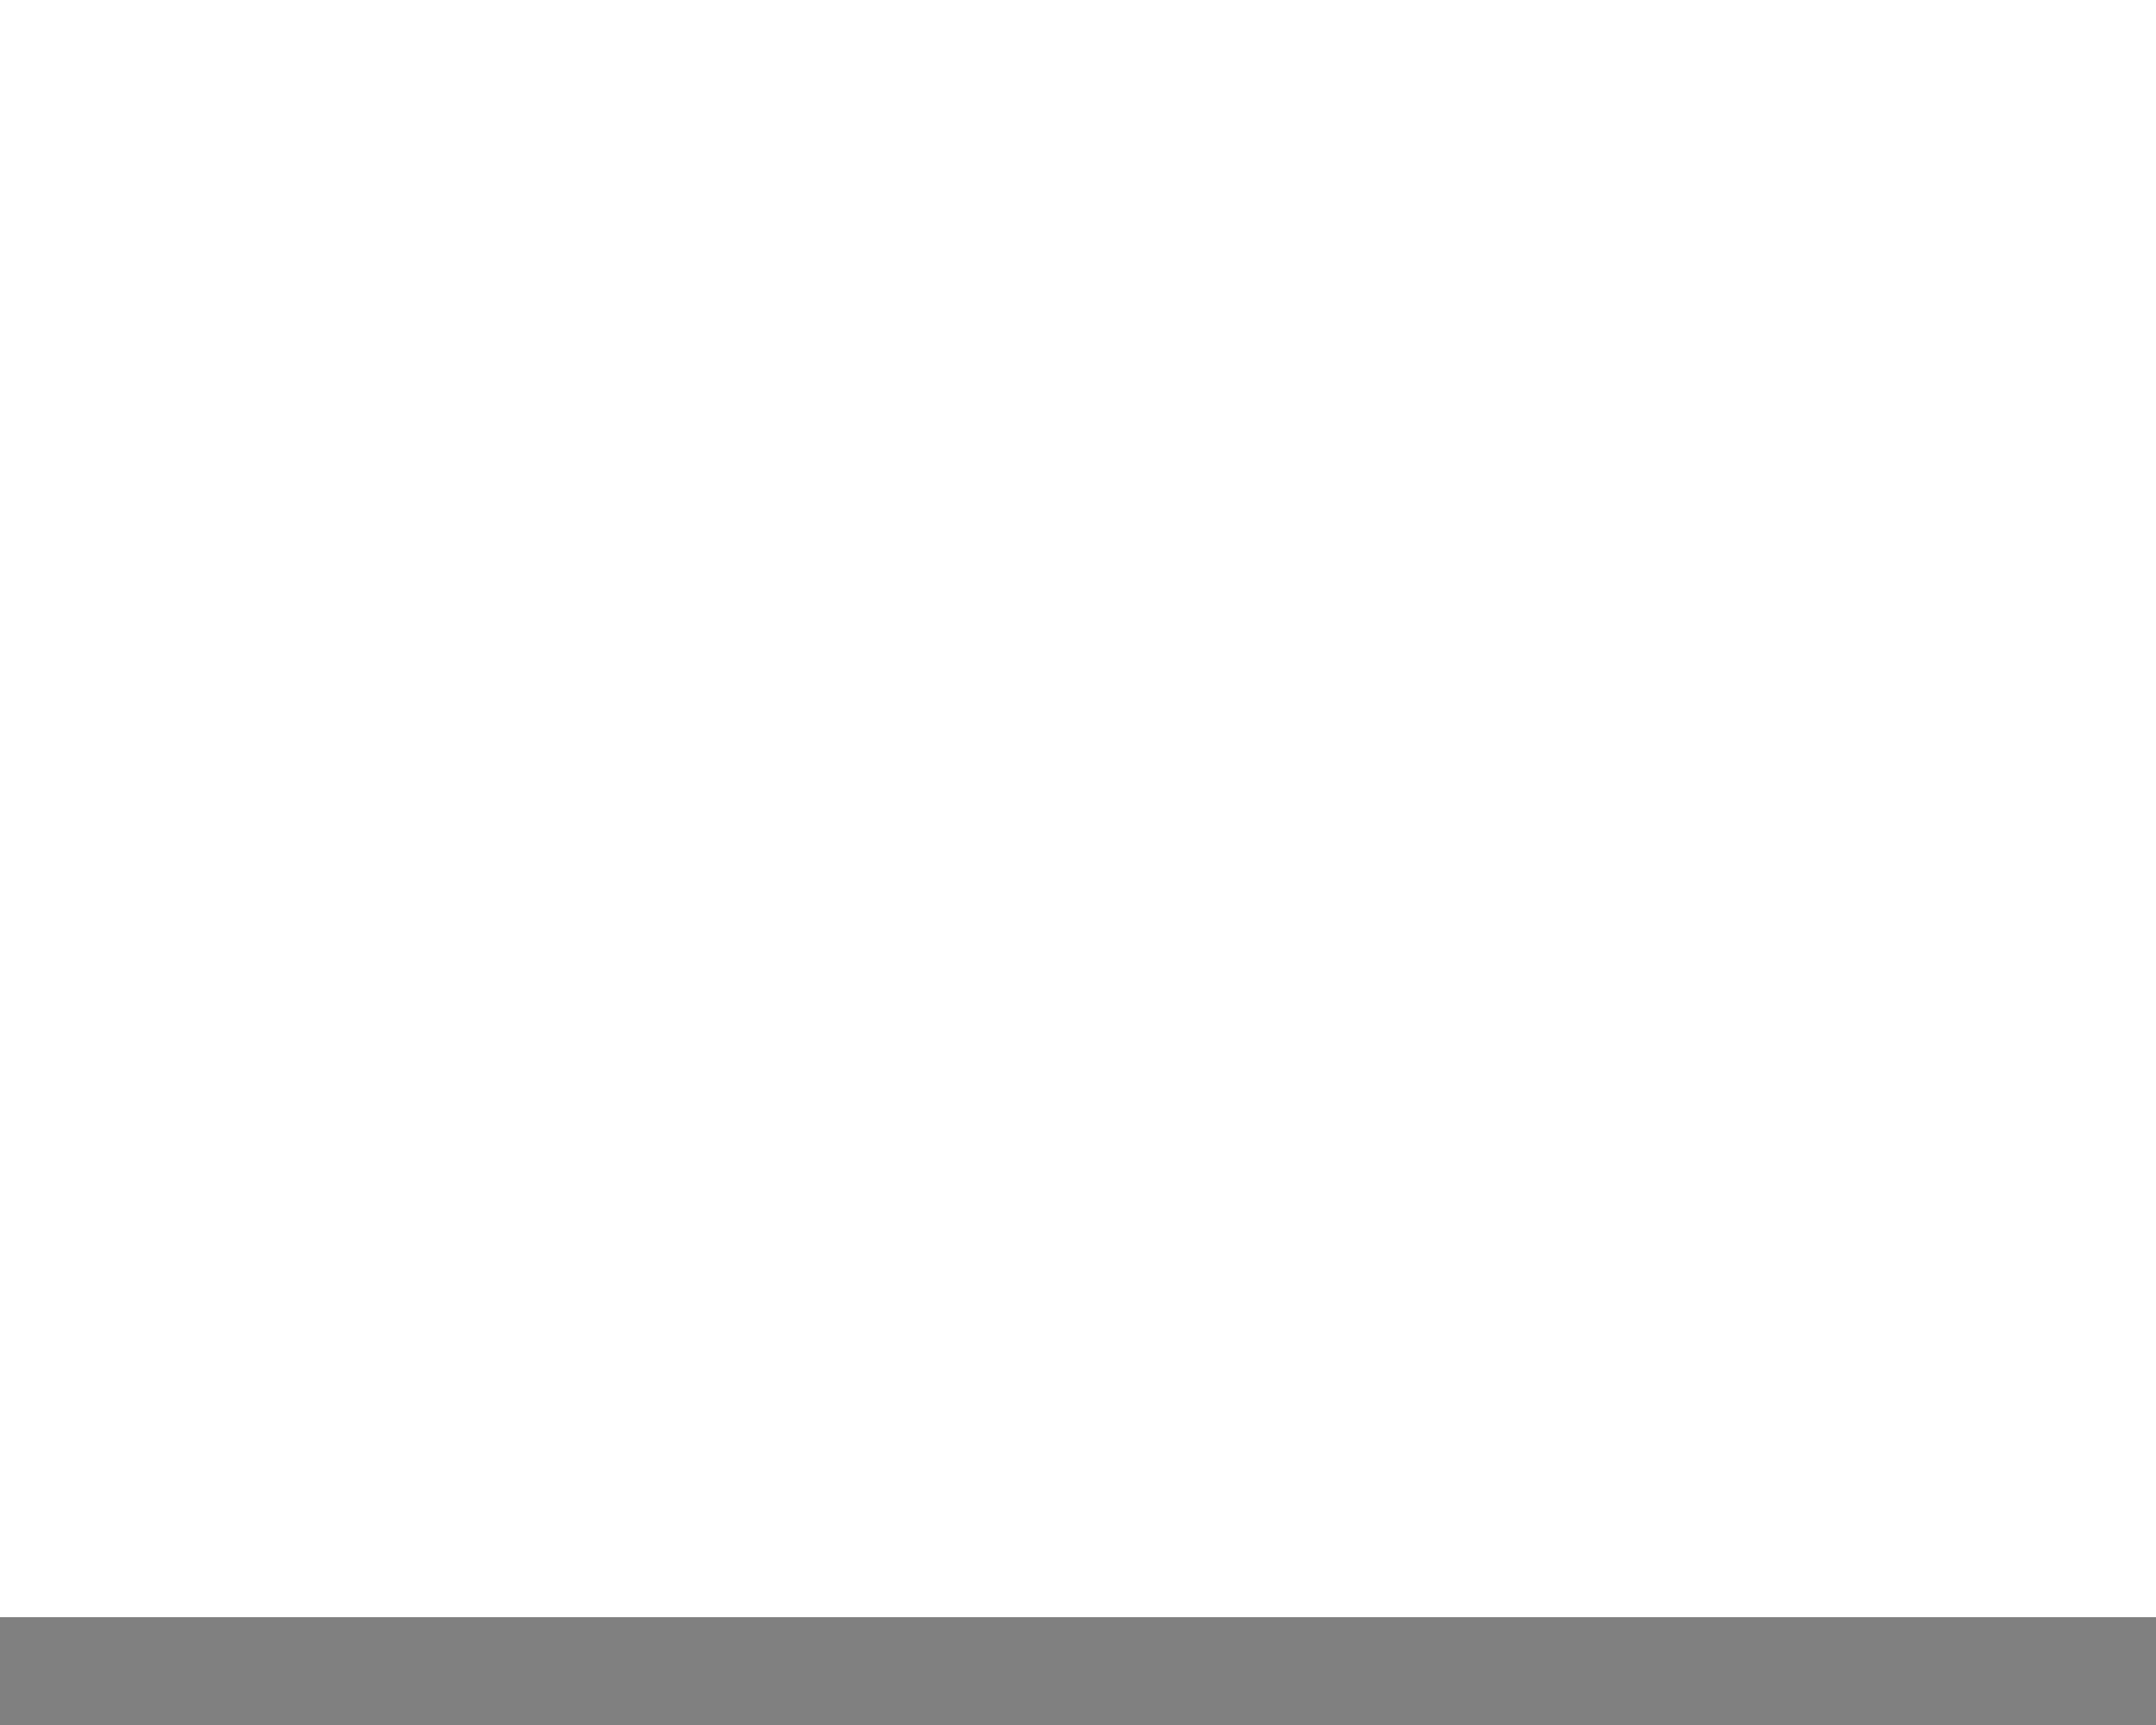
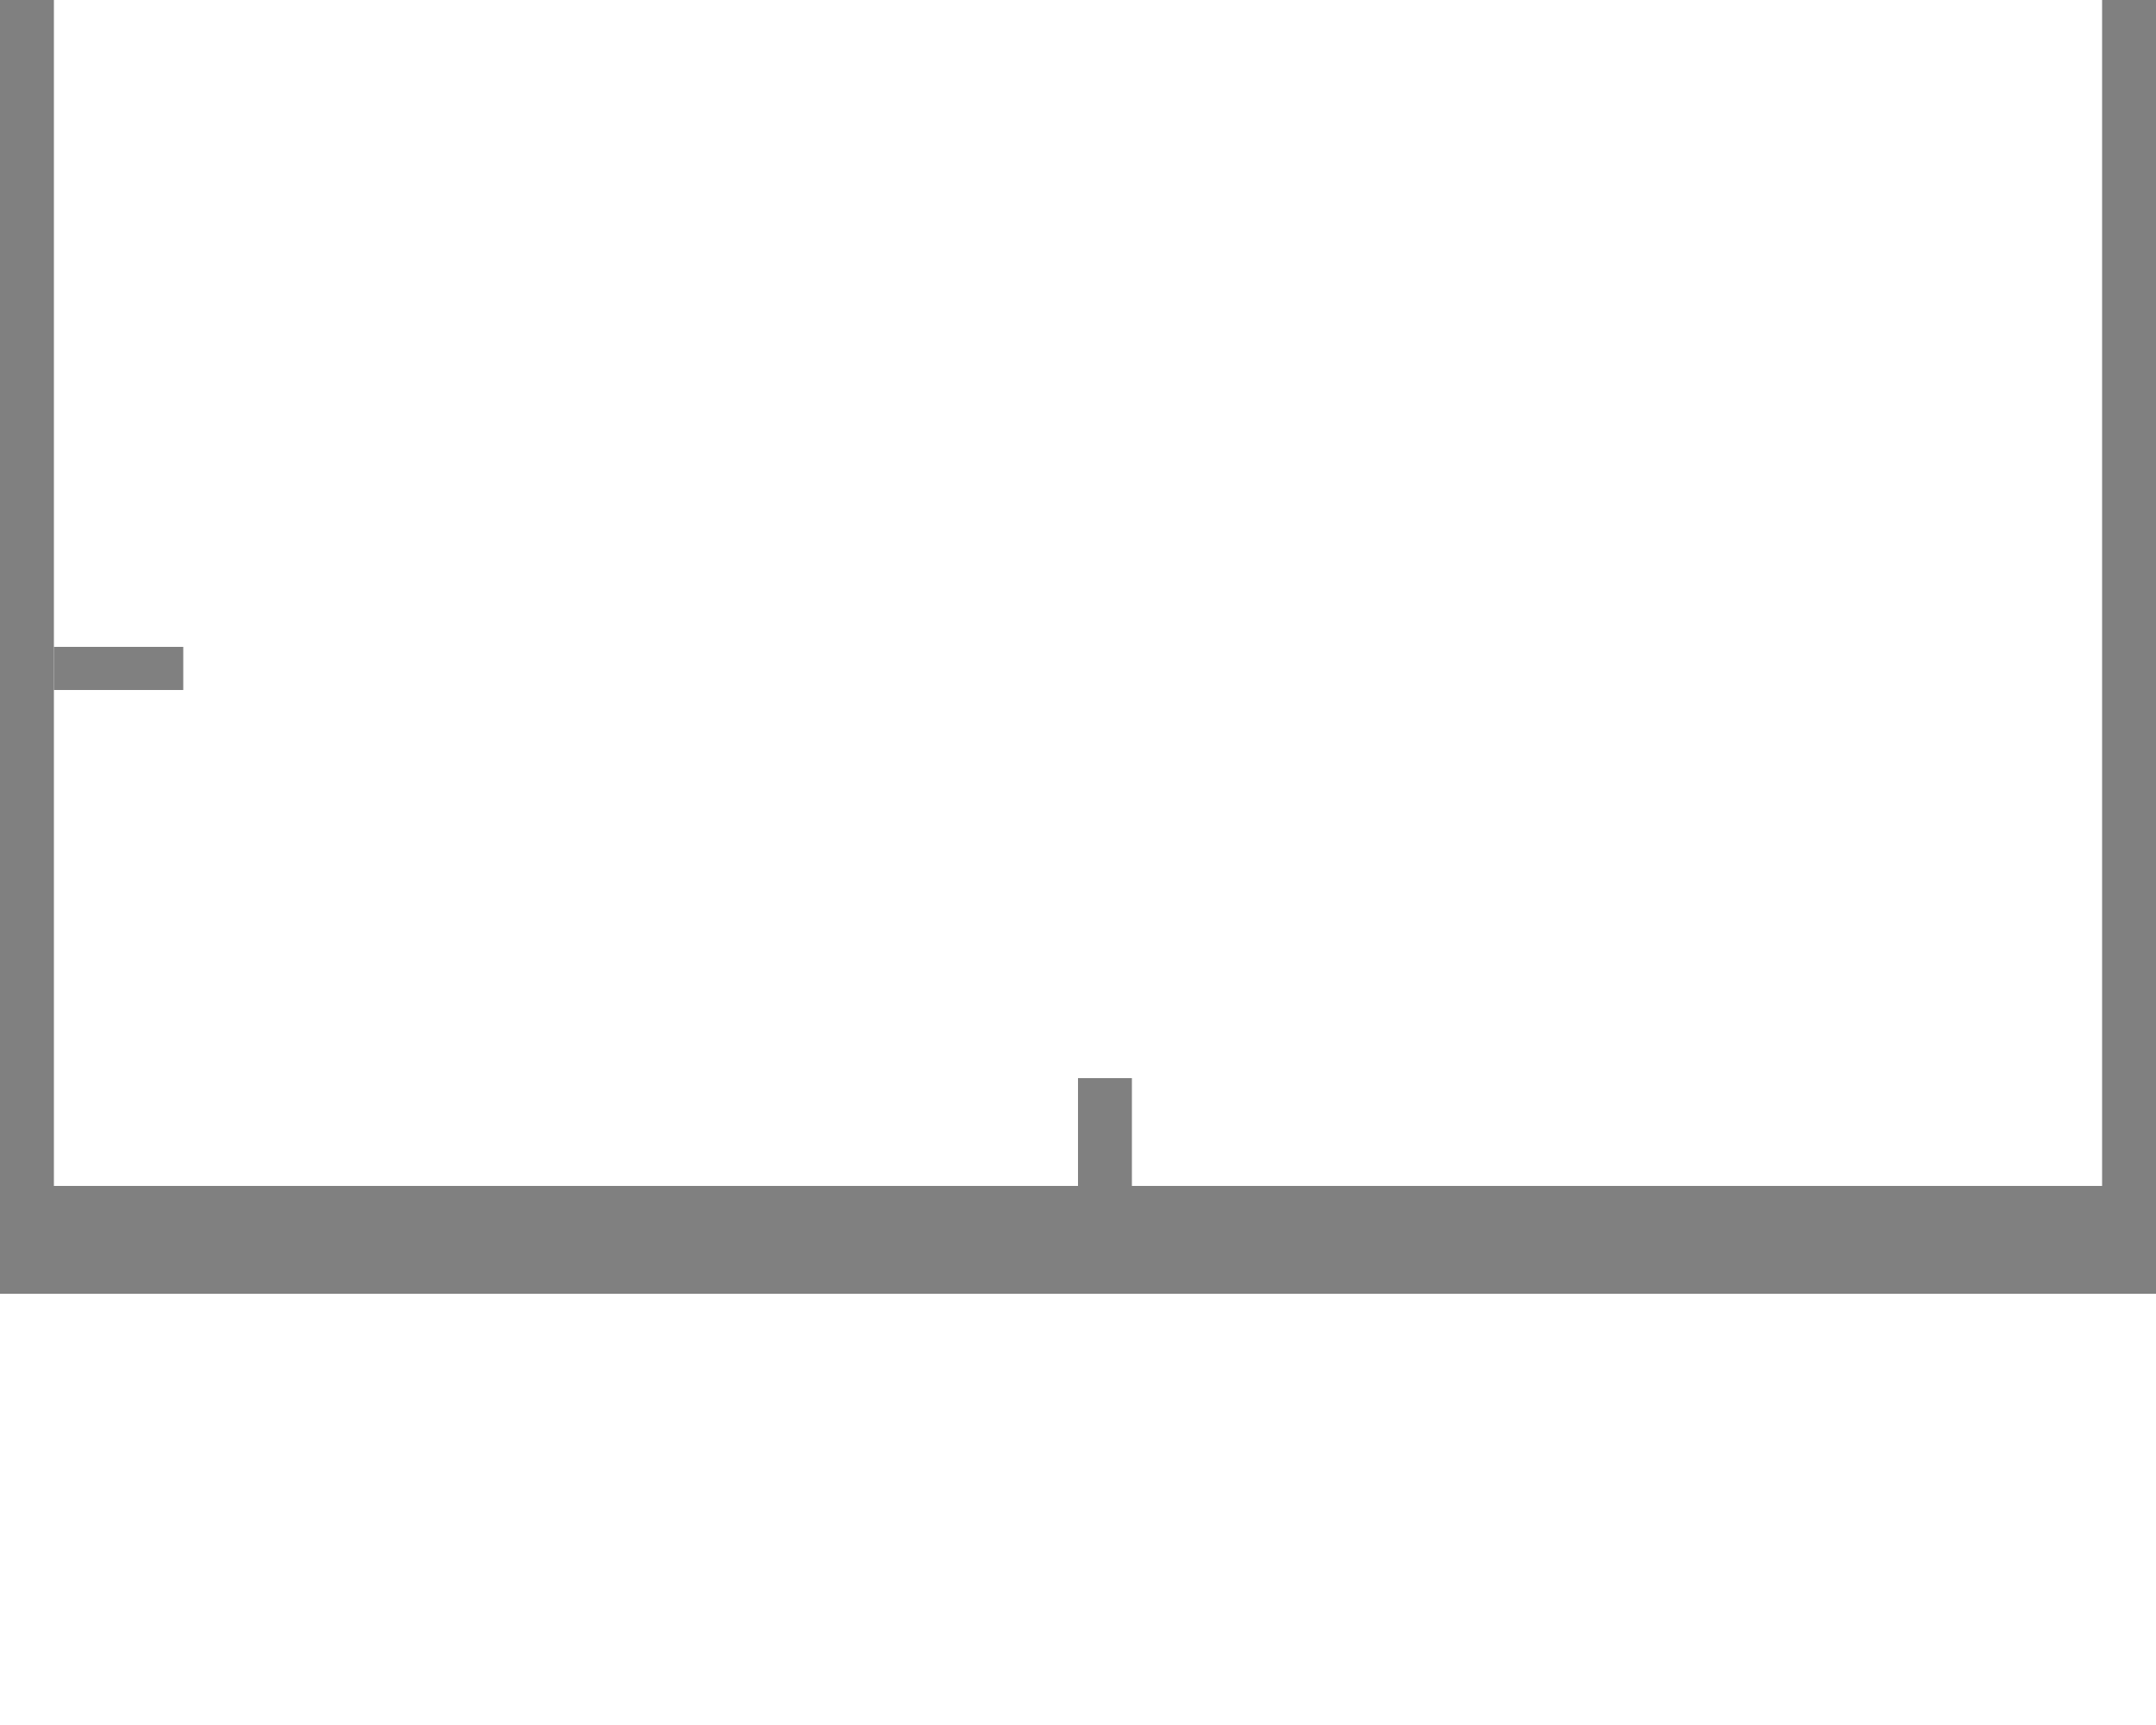
<svg xmlns="http://www.w3.org/2000/svg" version="1.1" width="1000" height="800">
-   <polygon points=" 0,750 0,800 1200,800 1200,750" style="fill:grey" />
+   <polygon points=" 0,550 0,600 1000,600 1000,550" style="fill:grey" />
+   <polygon points=" 0,0 0,550 25,550 25,0" style="fill:grey" />
+   <polygon points=" 975,0 975,550 1000,550 1000,0" style="fill:grey" />
+   <polygon points=" 25,300 25,320 85,320 85,300" style="fill:grey" />
+   <polygon points=" 500,500 500,550 525,550 525,500" style="fill:grey" />
</svg>
